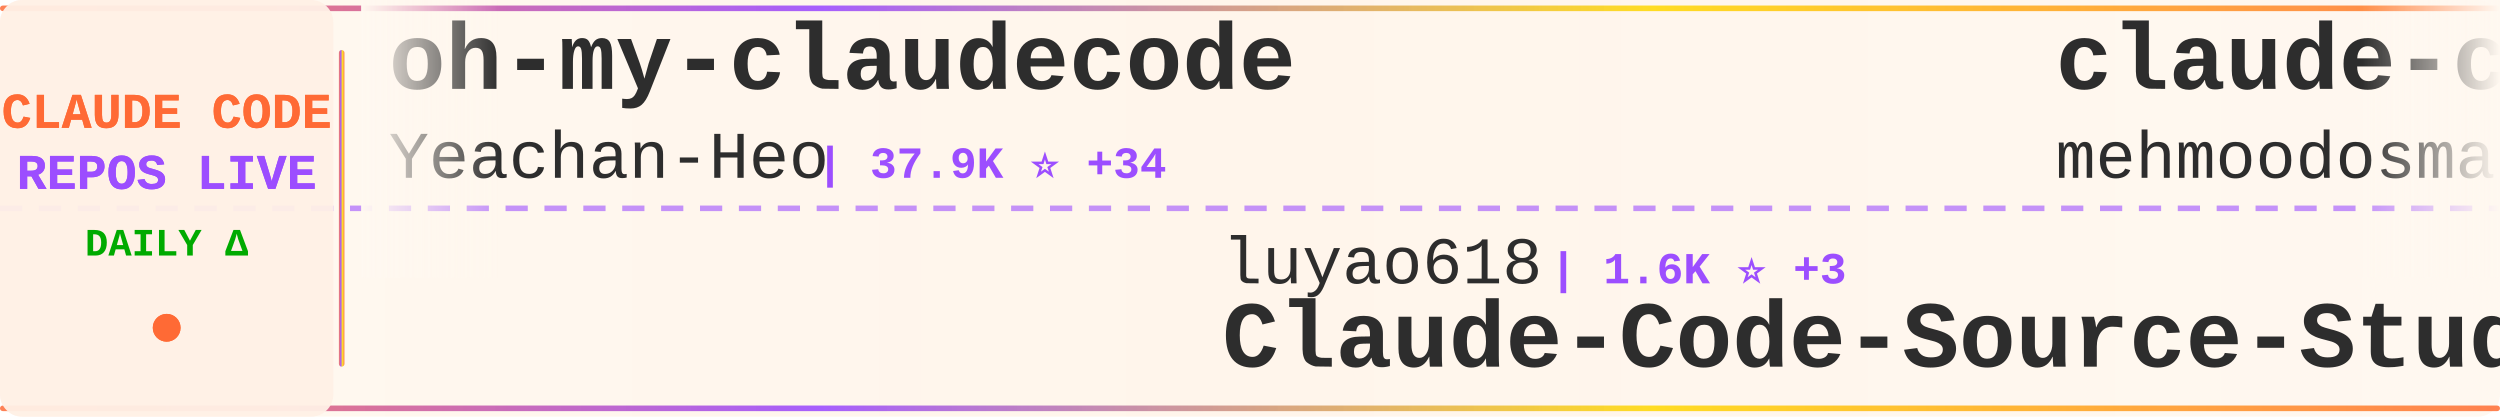
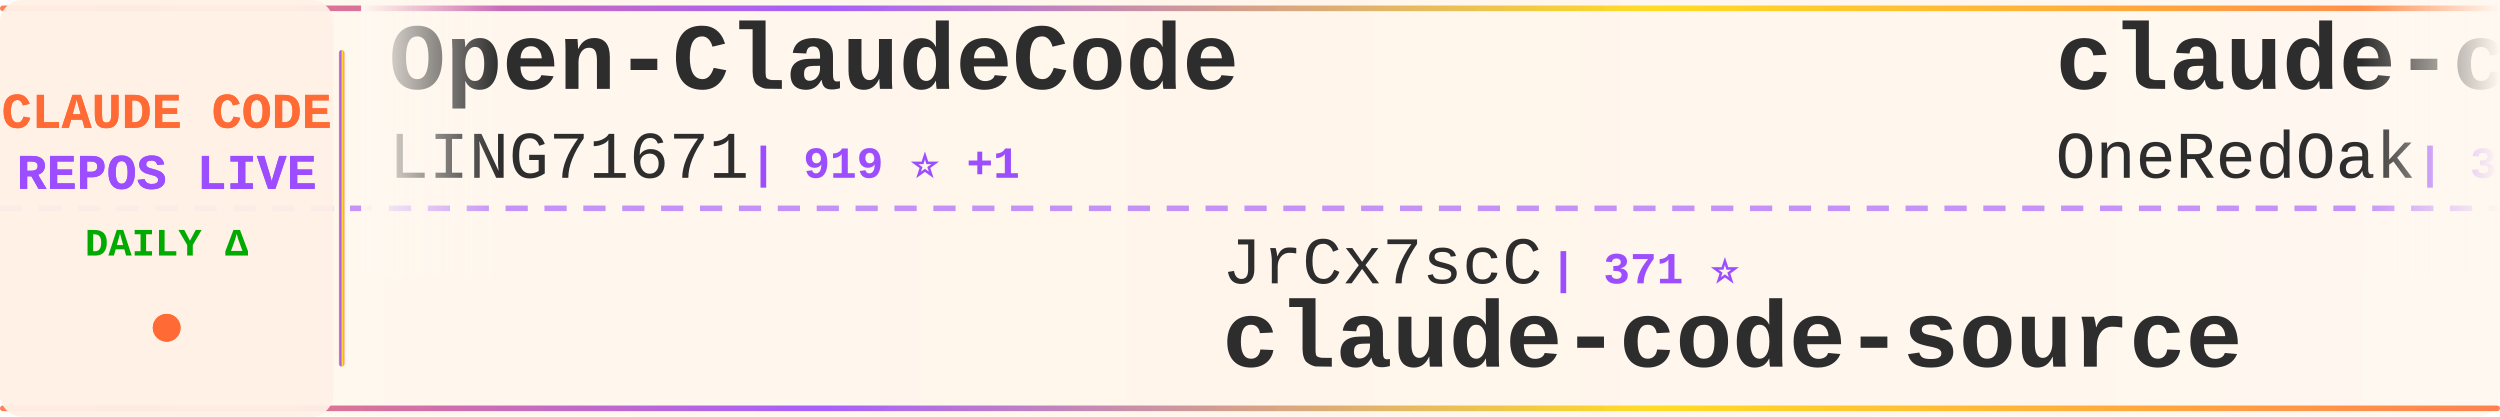
<svg xmlns="http://www.w3.org/2000/svg" width="900" height="150">
  <defs>
    <linearGradient id="tickerBg" x1="0%" y1="0%" x2="100%" y2="0%">
      <stop offset="0%" style="stop-color:#fff8f0;stop-opacity:0.98" />
      <stop offset="50%" style="stop-color:#fff5eb;stop-opacity:1" />
      <stop offset="100%" style="stop-color:#fff8f0;stop-opacity:0.98" />
    </linearGradient>
    <linearGradient id="borderGrad" x1="0%" y1="0%" x2="100%" y2="0%">
      <stop offset="0%" style="stop-color:#FF6B35;stop-opacity:0.85">
        <animate attributeName="stop-opacity" values="0.85;1;0.85" dur="2s" repeatCount="indefinite" />
      </stop>
      <stop offset="33%" style="stop-color:#9C4EFF;stop-opacity:0.9">
        <animate attributeName="stop-opacity" values="0.9;1;0.9" dur="2.2s" repeatCount="indefinite" />
      </stop>
      <stop offset="66%" style="stop-color:#FFD700;stop-opacity:0.85">
        <animate attributeName="stop-opacity" values="0.85;1;0.85" dur="1.8s" repeatCount="indefinite" />
      </stop>
      <stop offset="100%" style="stop-color:#FF6B35;stop-opacity:0.85">
        <animate attributeName="stop-opacity" values="0.85;1;0.85" dur="2s" repeatCount="indefinite" />
      </stop>
    </linearGradient>
    <filter id="textGlow">
      <feGaussianBlur stdDeviation="0.15" result="coloredBlur" />
      <feMerge>
        <feMergeNode in="coloredBlur" />
        <feMergeNode in="SourceGraphic" />
      </feMerge>
    </filter>
    <filter id="metricGlow">
      <feGaussianBlur stdDeviation="0.2" result="coloredBlur" />
      <feMerge>
        <feMergeNode in="coloredBlur" />
        <feMergeNode in="SourceGraphic" />
      </feMerge>
    </filter>
    <linearGradient id="leftFade" x1="0%" y1="0%" x2="100%" y2="0%">
      <stop offset="0%" style="stop-color:#fff8f0;stop-opacity:1" />
      <stop offset="100%" style="stop-color:#fff8f0;stop-opacity:0" />
    </linearGradient>
    <linearGradient id="rightFade" x1="0%" y1="0%" x2="100%" y2="0%">
      <stop offset="0%" style="stop-color:#fff8f0;stop-opacity:0" />
      <stop offset="100%" style="stop-color:#fff8f0;stop-opacity:1" />
    </linearGradient>
  </defs>
  <rect width="900" height="150" fill="url(#tickerBg)" rx="8" />
  <rect x="0" y="2" width="900" height="2" fill="url(#borderGrad)" rx="1" />
  <rect x="0" y="146" width="900" height="2" fill="url(#borderGrad)" rx="1" />
  <line x1="0" y1="75" x2="900" y2="75" stroke="#9C4EFF" stroke-width="2" stroke-dasharray="8 6" opacity="0.6" />
  <rect x="0" y="0" width="120" height="150" fill="#fff0e6" opacity="0.95" rx="8" />
  <text x="60" y="46" font-family="'Courier New', monospace" font-size="18" font-weight="bold" fill="#FF6B35" text-anchor="middle" filter="url(#textGlow)">
    CLAUDE CODE
  </text>
  <text x="60" y="68" font-family="'Courier New', monospace" font-size="18" font-weight="bold" fill="#9C4EFF" text-anchor="middle" filter="url(#textGlow)">
    REPOS LIVE
  </text>
  <text x="60" y="92" font-family="'Courier New', monospace" font-size="14" font-weight="bold" fill="#00aa00" text-anchor="middle">
    DAILY Δ
  </text>
  <circle cx="60" cy="118" r="5" fill="#FF6B35" filter="url(#metricGlow)">
    <animate attributeName="r" values="4;6;4" dur="1.5s" repeatCount="indefinite" />
    <animate attributeName="opacity" values="0.6;1;0.6" dur="1.5s" repeatCount="indefinite" />
  </circle>
  <rect x="122" y="18" width="2" height="114" fill="url(#borderGrad)" rx="1" />
  <clipPath id="tickerClip">
    <rect x="130" y="0" width="770" height="150" />
  </clipPath>
  <g clip-path="url(#tickerClip)">
    <g id="tickerItems">
      <animateTransform attributeName="transform" attributeType="XML" type="translate" from="0 0" to="-3000 0" dur="54s" repeatCount="indefinite" />
      <g transform="translate(0, 0)">
-         <text x="140" y="32" font-family="'Courier New', monospace" font-size="34" font-weight="bold" fill="#2d2d2d">oh-my-claudecode</text>
-         <text x="140" y="64" font-family="'Courier New', monospace" font-size="24" font-weight="normal" fill="#2d2d2d" opacity="1.0">Yeachan-Heo</text>
-         <text x="294" y="64" font-family="'Courier New', monospace" font-size="16" font-weight="bold" fill="#9C4EFF"> | 37.9K ⭐ +34</text>
+         <text x="140" y="32" font-family="'Courier New', monospace" font-size="34" font-weight="bold" fill="#2d2d2d">Open-ClaudeCode</text>
+         <text x="140" y="64" font-family="'Courier New', monospace" font-size="24" font-weight="normal" fill="#2d2d2d" opacity="1.0">LING71671</text>
+         <text x="270" y="64" font-family="'Courier New', monospace" font-size="16" font-weight="bold" fill="#9C4EFF"> | 919 ⭐ +1</text>
      </g>
      <g transform="translate(300, 0)">
-         <text x="140" y="102" font-family="'Courier New', monospace" font-size="24" font-weight="normal" fill="#2d2d2d" opacity="1.0">luyao618</text>
-         <text x="258" y="102" font-family="'Courier New', monospace" font-size="16" font-weight="bold" fill="#9C4EFF"> | 1.6K ⭐ +3</text>
-         <text x="140" y="132" font-family="'Courier New', monospace" font-size="34" font-weight="bold" fill="#2d2d2d">Claude-Code-Source-Study</text>
+         <text x="140" y="102" font-family="'Courier New', monospace" font-size="24" font-weight="normal" fill="#2d2d2d" opacity="1.0">JrCx7scC</text>
+         <text x="258" y="102" font-family="'Courier New', monospace" font-size="16" font-weight="bold" fill="#9C4EFF"> | 371 ⭐</text>
+         <text x="140" y="132" font-family="'Courier New', monospace" font-size="34" font-weight="bold" fill="#2d2d2d">claude-code-source</text>
      </g>
      <g transform="translate(600, 0)">
-         <text x="140" y="32" font-family="'Courier New', monospace" font-size="34" font-weight="bold" fill="#2d2d2d">claude-code</text>
-         <text x="140" y="64" font-family="'Courier New', monospace" font-size="24" font-weight="normal" fill="#2d2d2d" opacity="1.0">mehmoodosman</text>
-         <text x="306" y="64" font-family="'Courier New', monospace" font-size="16" font-weight="bold" fill="#9C4EFF"> | 171 ⭐ +1</text>
+         <text x="140" y="32" font-family="'Courier New', monospace" font-size="34" font-weight="bold" fill="#2d2d2d">claude-code-workflows</text>
+         <text x="140" y="64" font-family="'Courier New', monospace" font-size="24" font-weight="normal" fill="#2d2d2d" opacity="1.0">OneRedOak</text>
+         <text x="270" y="64" font-family="'Courier New', monospace" font-size="16" font-weight="bold" fill="#9C4EFF"> | 3.9K ⭐ +1</text>
      </g>
      <g transform="translate(900, 0)">
-         <text x="140" y="102" font-family="'Courier New', monospace" font-size="24" font-weight="normal" fill="#2d2d2d" opacity="1.0">ykdojo</text>
-         <text x="234" y="102" font-family="'Courier New', monospace" font-size="16" font-weight="bold" fill="#9C4EFF"> | 9.3K ⭐ +28</text>
-         <text x="140" y="132" font-family="'Courier New', monospace" font-size="34" font-weight="bold" fill="#2d2d2d">claude-code-tips</text>
+         <text x="140" y="102" font-family="'Courier New', monospace" font-size="24" font-weight="normal" fill="#2d2d2d" opacity="1.0">musistudio</text>
+         <text x="282" y="102" font-family="'Courier New', monospace" font-size="16" font-weight="bold" fill="#9C4EFF"> | 35.9K ⭐ +32</text>
+         <text x="140" y="132" font-family="'Courier New', monospace" font-size="34" font-weight="bold" fill="#2d2d2d">claude-code-router</text>
      </g>
      <g transform="translate(1200, 0)">
-         <text x="140" y="32" font-family="'Courier New', monospace" font-size="34" font-weight="bold" fill="#2d2d2d">Claude-Code-Game-Studios</text>
-         <text x="140" y="64" font-family="'Courier New', monospace" font-size="24" font-weight="normal" fill="#2d2d2d" opacity="1.0">Donchitos</text>
-         <text x="270" y="64" font-family="'Courier New', monospace" font-size="16" font-weight="bold" fill="#9C4EFF"> | 23.1K ⭐ +37</text>
+         <text x="140" y="32" font-family="'Courier New', monospace" font-size="34" font-weight="bold" fill="#2d2d2d">ClaudeCode</text>
+         <text x="140" y="64" font-family="'Courier New', monospace" font-size="24" font-weight="normal" fill="#2d2d2d" opacity="1.0">guanshan</text>
+         <text x="258" y="64" font-family="'Courier New', monospace" font-size="16" font-weight="bold" fill="#9C4EFF"> | 61 ⭐</text>
      </g>
      <g transform="translate(1500, 0)">
-         <text x="140" y="102" font-family="'Courier New', monospace" font-size="24" font-weight="normal" fill="#2d2d2d" opacity="1.0">guanshan</text>
-         <text x="258" y="102" font-family="'Courier New', monospace" font-size="16" font-weight="bold" fill="#9C4EFF"> | 61 ⭐</text>
-         <text x="140" y="132" font-family="'Courier New', monospace" font-size="34" font-weight="bold" fill="#2d2d2d">ClaudeCode</text>
+         <text x="140" y="102" font-family="'Courier New', monospace" font-size="24" font-weight="normal" fill="#2d2d2d" opacity="1.0">VILA-Lab</text>
+         <text x="258" y="102" font-family="'Courier New', monospace" font-size="16" font-weight="bold" fill="#9C4EFF"> | 1.9K ⭐ +10</text>
+         <text x="140" y="132" font-family="'Courier New', monospace" font-size="34" font-weight="bold" fill="#2d2d2d">Dive-into-Claude-Code</text>
      </g>
      <g transform="translate(1800, 0)">
        <text x="140" y="32" font-family="'Courier New', monospace" font-size="34" font-weight="bold" fill="#2d2d2d">claude-code</text>
-         <text x="140" y="64" font-family="'Courier New', monospace" font-size="24" font-weight="normal" fill="#2d2d2d" opacity="1.0">Onewon</text>
-         <text x="234" y="64" font-family="'Courier New', monospace" font-size="16" font-weight="bold" fill="#9C4EFF"> | 181 ⭐</text>
+         <text x="140" y="64" font-family="'Courier New', monospace" font-size="24" font-weight="normal" fill="#2d2d2d" opacity="1.0">anthropics</text>
+         <text x="282" y="64" font-family="'Courier New', monospace" font-size="16" font-weight="bold" fill="#9C4EFF"> | 138.1K ⭐ +126</text>
      </g>
      <g transform="translate(2100, 0)">
-         <text x="140" y="102" font-family="'Courier New', monospace" font-size="24" font-weight="normal" fill="#2d2d2d" opacity="1.0">nicedreamzapp</text>
-         <text x="318" y="102" font-family="'Courier New', monospace" font-size="16" font-weight="bold" fill="#9C4EFF"> | 3.0K ⭐ +5</text>
-         <text x="140" y="132" font-family="'Courier New', monospace" font-size="34" font-weight="bold" fill="#2d2d2d">claude-code-local</text>
+         <text x="140" y="102" font-family="'Courier New', monospace" font-size="24" font-weight="normal" fill="#2d2d2d" opacity="1.0">freestylefly</text>
+         <text x="306" y="102" font-family="'Courier New', monospace" font-size="16" font-weight="bold" fill="#9C4EFF"> | 128 ⭐</text>
+         <text x="140" y="132" font-family="'Courier New', monospace" font-size="34" font-weight="bold" fill="#2d2d2d">claude-code</text>
      </g>
      <g transform="translate(2400, 0)">
-         <text x="140" y="32" font-family="'Courier New', monospace" font-size="34" font-weight="bold" fill="#2d2d2d">claude-code-guide</text>
-         <text x="140" y="64" font-family="'Courier New', monospace" font-size="24" font-weight="normal" fill="#2d2d2d" opacity="1.0">Cranot</text>
-         <text x="234" y="64" font-family="'Courier New', monospace" font-size="16" font-weight="bold" fill="#9C4EFF"> | 2.8K ⭐ +2</text>
+         <text x="140" y="32" font-family="'Courier New', monospace" font-size="34" font-weight="bold" fill="#2d2d2d">claude-code-local</text>
+         <text x="140" y="64" font-family="'Courier New', monospace" font-size="24" font-weight="normal" fill="#2d2d2d" opacity="1.0">nicedreamzapp</text>
+         <text x="318" y="64" font-family="'Courier New', monospace" font-size="16" font-weight="bold" fill="#9C4EFF"> | 3.0K ⭐ +5</text>
      </g>
      <g transform="translate(2700, 0)">
-         <text x="140" y="102" font-family="'Courier New', monospace" font-size="24" font-weight="normal" fill="#2d2d2d" opacity="1.0">liuup</text>
-         <text x="222" y="102" font-family="'Courier New', monospace" font-size="16" font-weight="bold" fill="#9C4EFF"> | 3.6K ⭐ +12</text>
-         <text x="140" y="132" font-family="'Courier New', monospace" font-size="34" font-weight="bold" fill="#2d2d2d">claude-code-analysis</text>
+         <text x="140" y="102" font-family="'Courier New', monospace" font-size="24" font-weight="normal" fill="#2d2d2d" opacity="1.0">centminmod</text>
+         <text x="282" y="102" font-family="'Courier New', monospace" font-size="16" font-weight="bold" fill="#9C4EFF"> | 2.5K ⭐ +5</text>
+         <text x="140" y="132" font-family="'Courier New', monospace" font-size="34" font-weight="bold" fill="#2d2d2d">my-claude-code-setup</text>
      </g>
      <g transform="translate(3000, 0)">
-         <text x="140" y="32" font-family="'Courier New', monospace" font-size="34" font-weight="bold" fill="#2d2d2d">oh-my-claudecode</text>
-         <text x="140" y="64" font-family="'Courier New', monospace" font-size="24" font-weight="normal" fill="#2d2d2d" opacity="1.0">Yeachan-Heo</text>
-         <text x="294" y="64" font-family="'Courier New', monospace" font-size="16" font-weight="bold" fill="#9C4EFF"> | 37.9K ⭐ +34</text>
+         <text x="140" y="32" font-family="'Courier New', monospace" font-size="34" font-weight="bold" fill="#2d2d2d">Open-ClaudeCode</text>
+         <text x="140" y="64" font-family="'Courier New', monospace" font-size="24" font-weight="normal" fill="#2d2d2d" opacity="1.0">LING71671</text>
+         <text x="270" y="64" font-family="'Courier New', monospace" font-size="16" font-weight="bold" fill="#9C4EFF"> | 919 ⭐ +1</text>
      </g>
      <g transform="translate(3300, 0)">
-         <text x="140" y="102" font-family="'Courier New', monospace" font-size="24" font-weight="normal" fill="#2d2d2d" opacity="1.0">luyao618</text>
-         <text x="258" y="102" font-family="'Courier New', monospace" font-size="16" font-weight="bold" fill="#9C4EFF"> | 1.6K ⭐ +3</text>
-         <text x="140" y="132" font-family="'Courier New', monospace" font-size="34" font-weight="bold" fill="#2d2d2d">Claude-Code-Source-Study</text>
+         <text x="140" y="102" font-family="'Courier New', monospace" font-size="24" font-weight="normal" fill="#2d2d2d" opacity="1.0">JrCx7scC</text>
+         <text x="258" y="102" font-family="'Courier New', monospace" font-size="16" font-weight="bold" fill="#9C4EFF"> | 371 ⭐</text>
+         <text x="140" y="132" font-family="'Courier New', monospace" font-size="34" font-weight="bold" fill="#2d2d2d">claude-code-source</text>
      </g>
      <g transform="translate(3600, 0)">
-         <text x="140" y="32" font-family="'Courier New', monospace" font-size="34" font-weight="bold" fill="#2d2d2d">claude-code</text>
-         <text x="140" y="64" font-family="'Courier New', monospace" font-size="24" font-weight="normal" fill="#2d2d2d" opacity="1.0">mehmoodosman</text>
-         <text x="306" y="64" font-family="'Courier New', monospace" font-size="16" font-weight="bold" fill="#9C4EFF"> | 171 ⭐ +1</text>
+         <text x="140" y="32" font-family="'Courier New', monospace" font-size="34" font-weight="bold" fill="#2d2d2d">claude-code-workflows</text>
+         <text x="140" y="64" font-family="'Courier New', monospace" font-size="24" font-weight="normal" fill="#2d2d2d" opacity="1.0">OneRedOak</text>
+         <text x="270" y="64" font-family="'Courier New', monospace" font-size="16" font-weight="bold" fill="#9C4EFF"> | 3.9K ⭐ +1</text>
      </g>
      <g transform="translate(3900, 0)">
-         <text x="140" y="102" font-family="'Courier New', monospace" font-size="24" font-weight="normal" fill="#2d2d2d" opacity="1.0">ykdojo</text>
-         <text x="234" y="102" font-family="'Courier New', monospace" font-size="16" font-weight="bold" fill="#9C4EFF"> | 9.3K ⭐ +28</text>
-         <text x="140" y="132" font-family="'Courier New', monospace" font-size="34" font-weight="bold" fill="#2d2d2d">claude-code-tips</text>
+         <text x="140" y="102" font-family="'Courier New', monospace" font-size="24" font-weight="normal" fill="#2d2d2d" opacity="1.0">musistudio</text>
+         <text x="282" y="102" font-family="'Courier New', monospace" font-size="16" font-weight="bold" fill="#9C4EFF"> | 35.9K ⭐ +32</text>
+         <text x="140" y="132" font-family="'Courier New', monospace" font-size="34" font-weight="bold" fill="#2d2d2d">claude-code-router</text>
      </g>
    </g>
  </g>
  <rect x="130" y="0" width="50" height="100" fill="url(#leftFade)" />
  <rect x="850" y="0" width="50" height="100" fill="url(#rightFade)" />
</svg>
